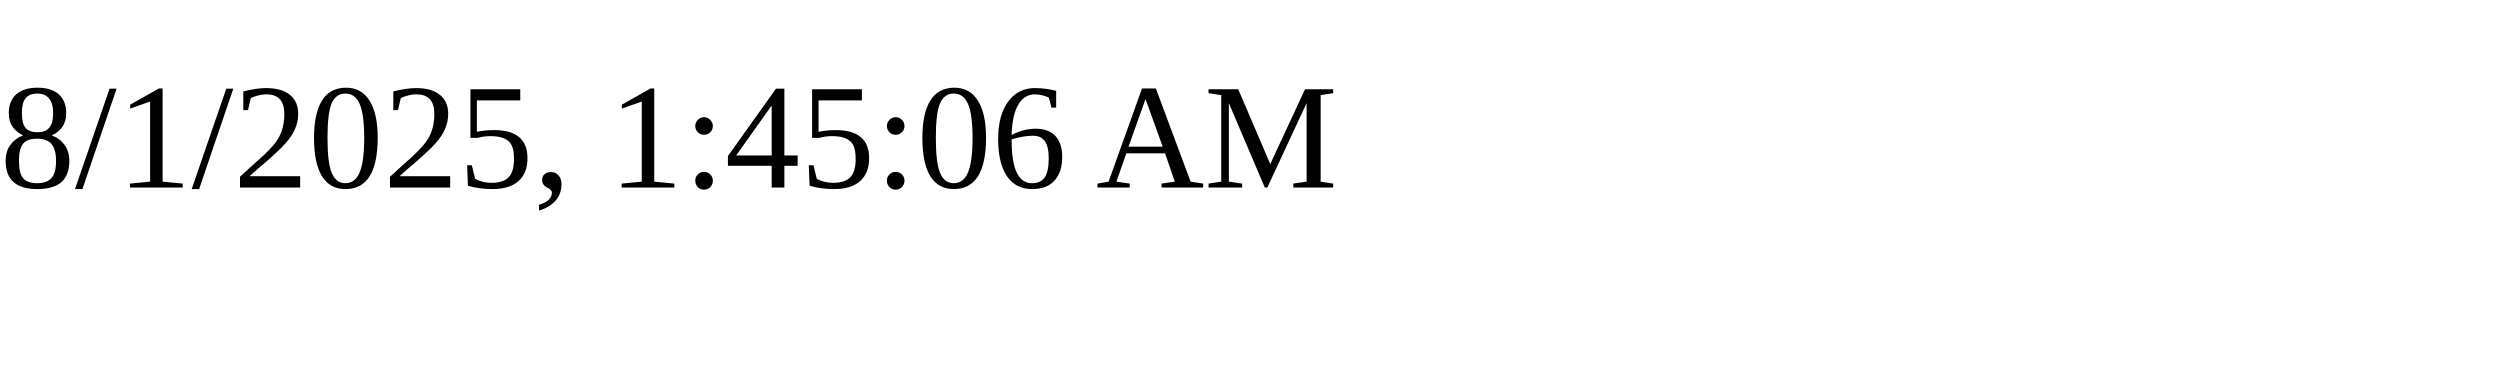
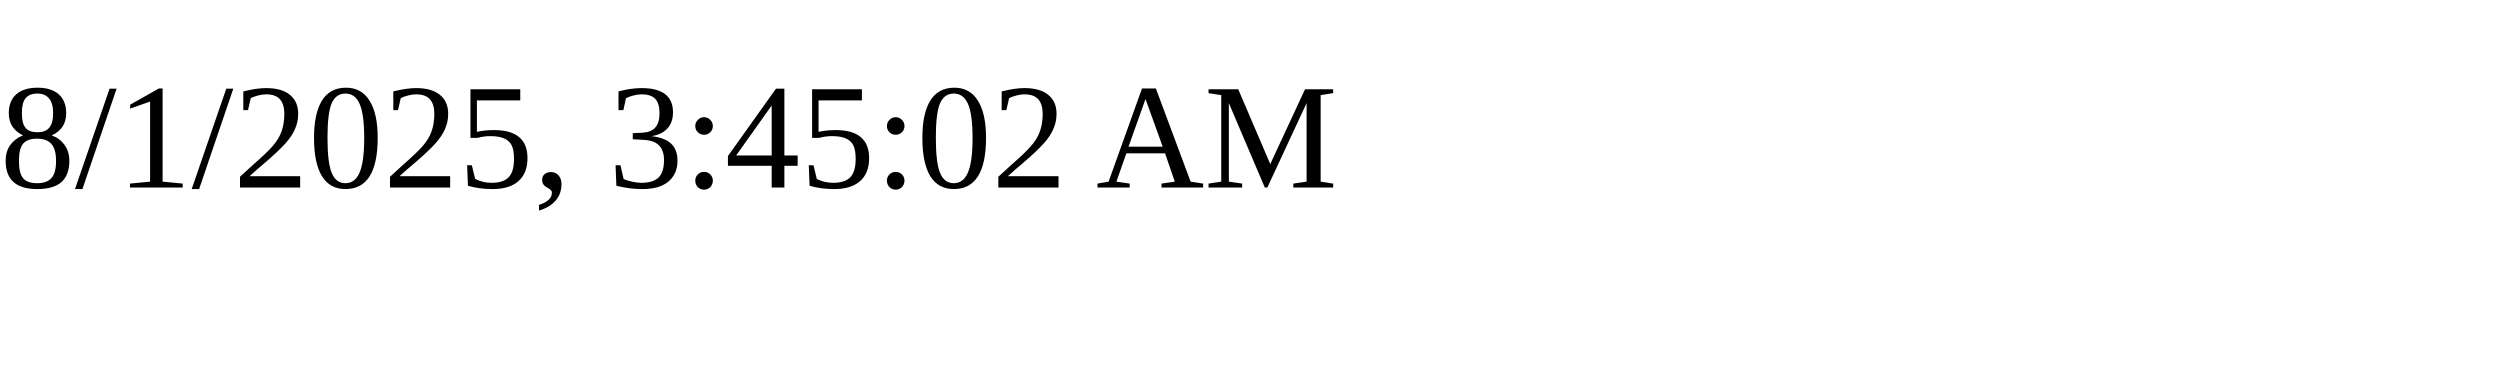
<svg xmlns="http://www.w3.org/2000/svg" height="30" width="200">
-   <text x="0" y="15">8/1/2025, 1:45:06 AM</text>
+   <text x="0" y="15">8/1/2025, 3:45:02 AM</text>
</svg>
